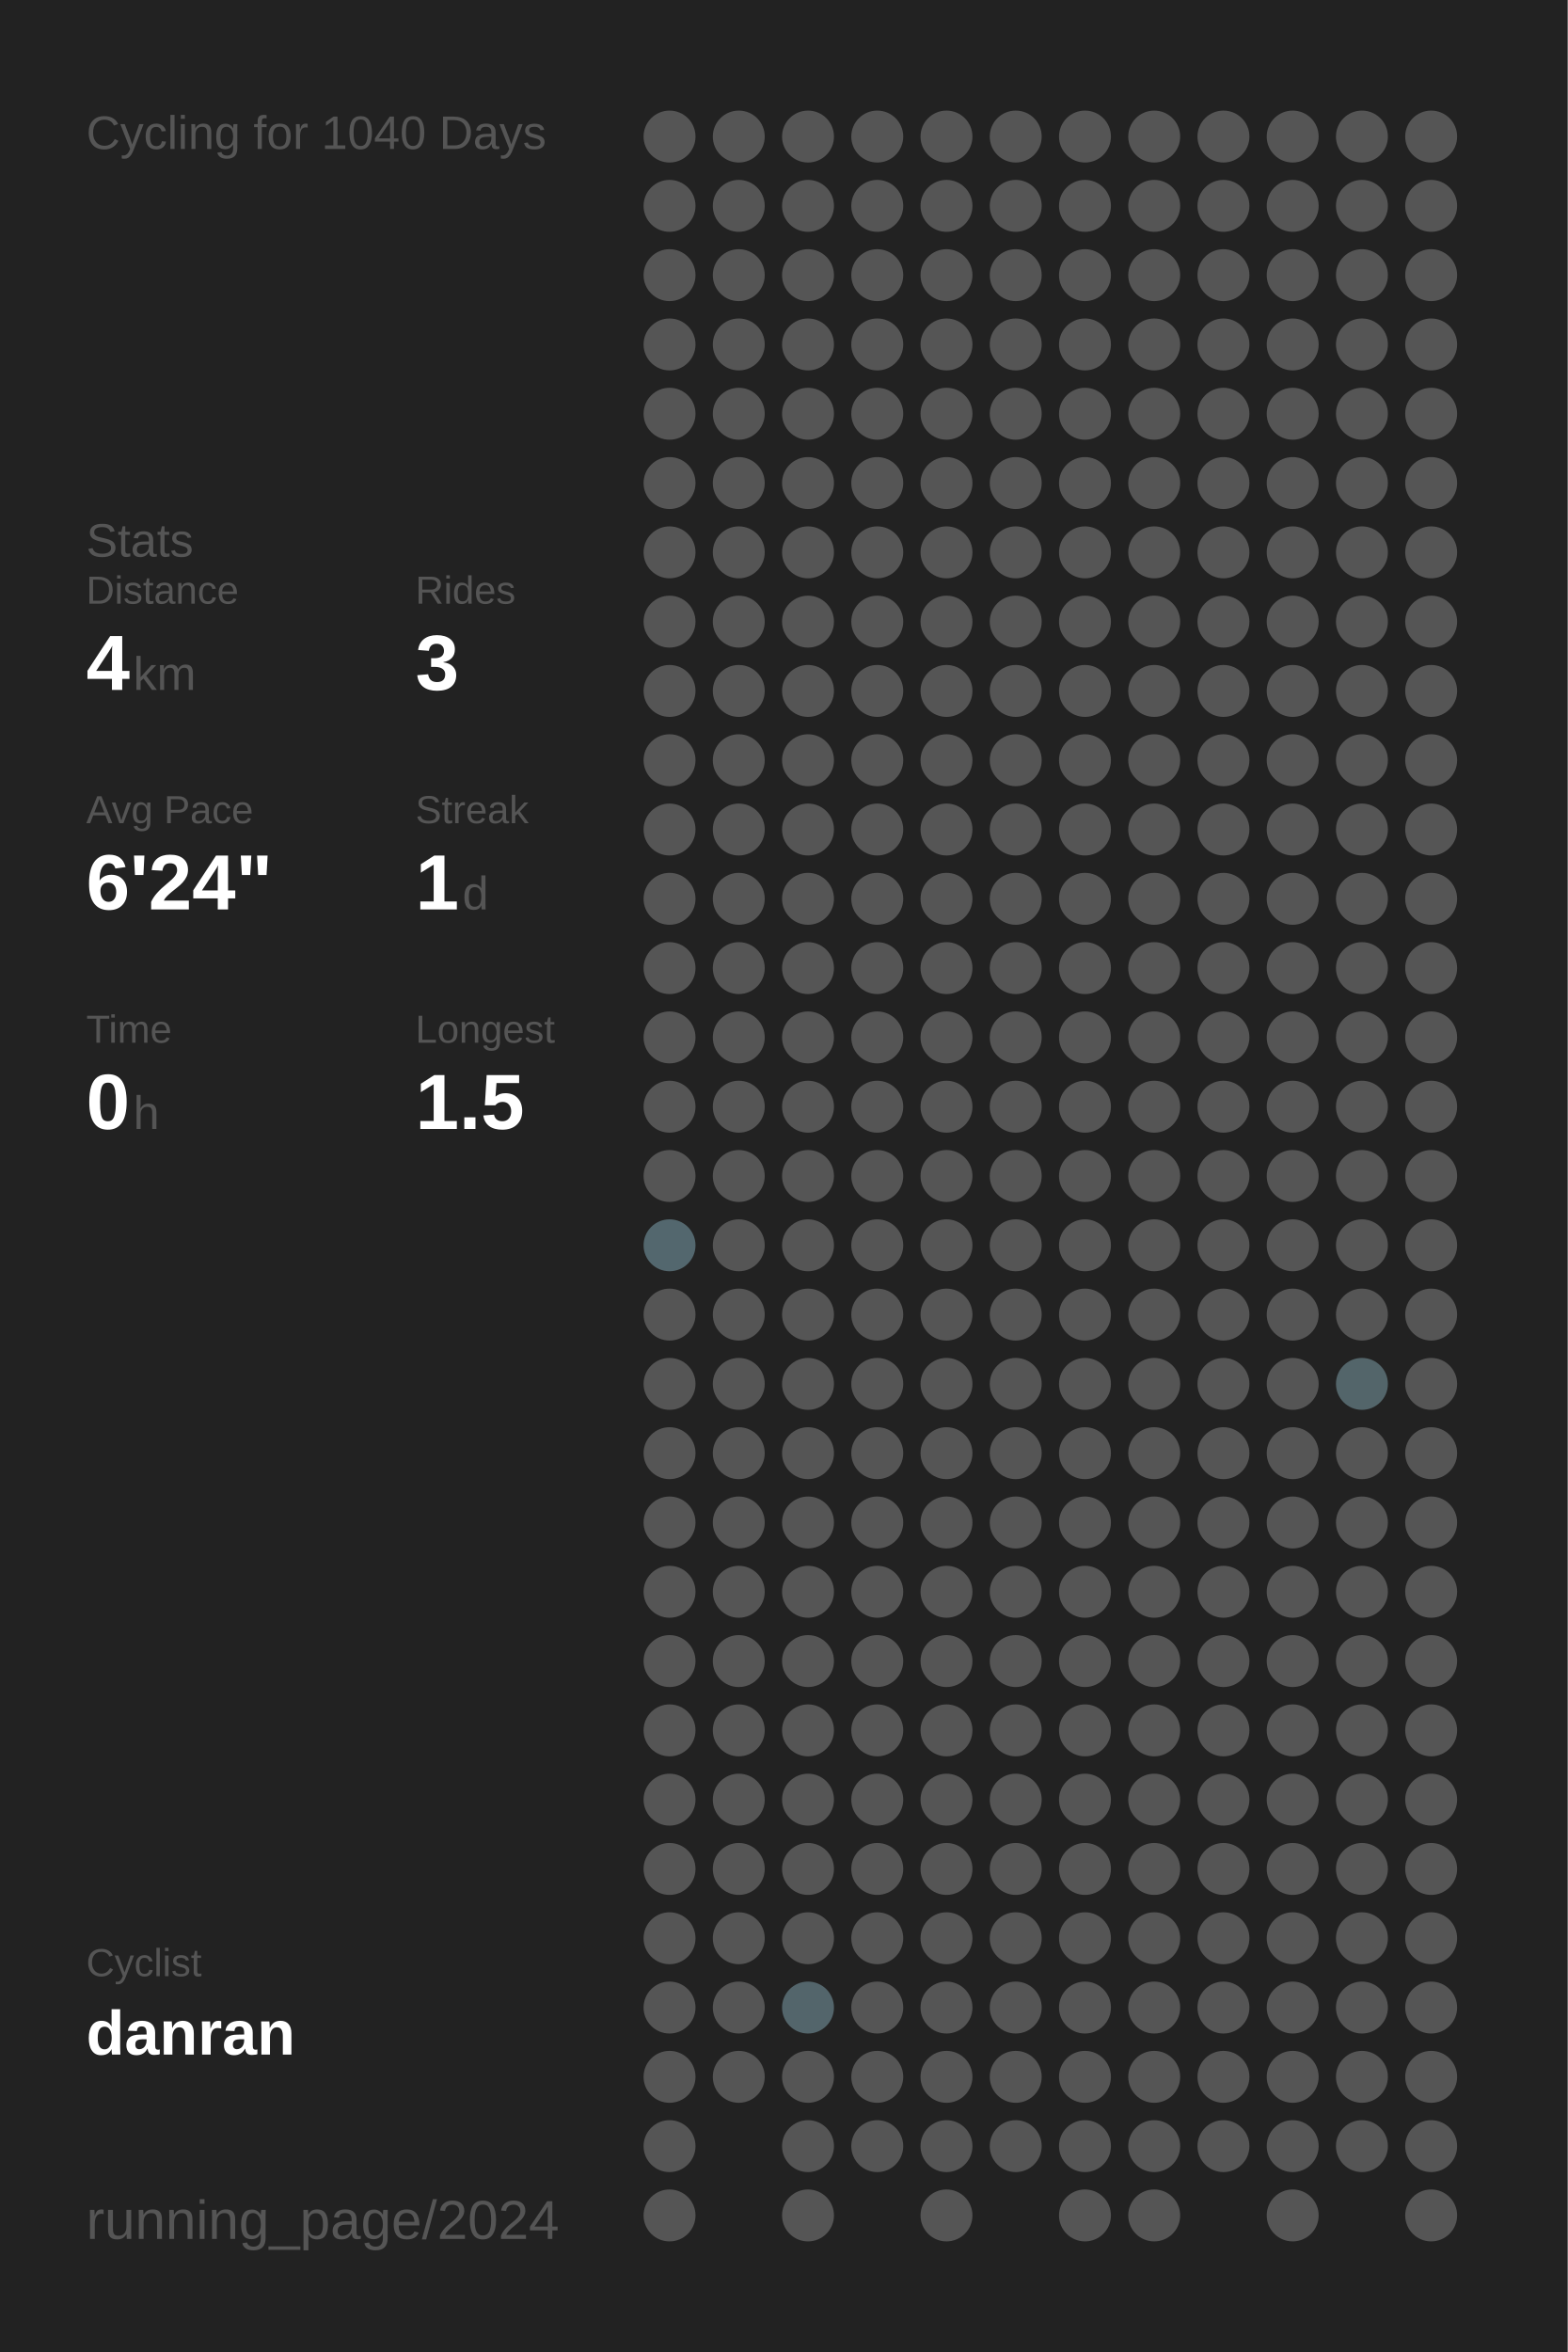
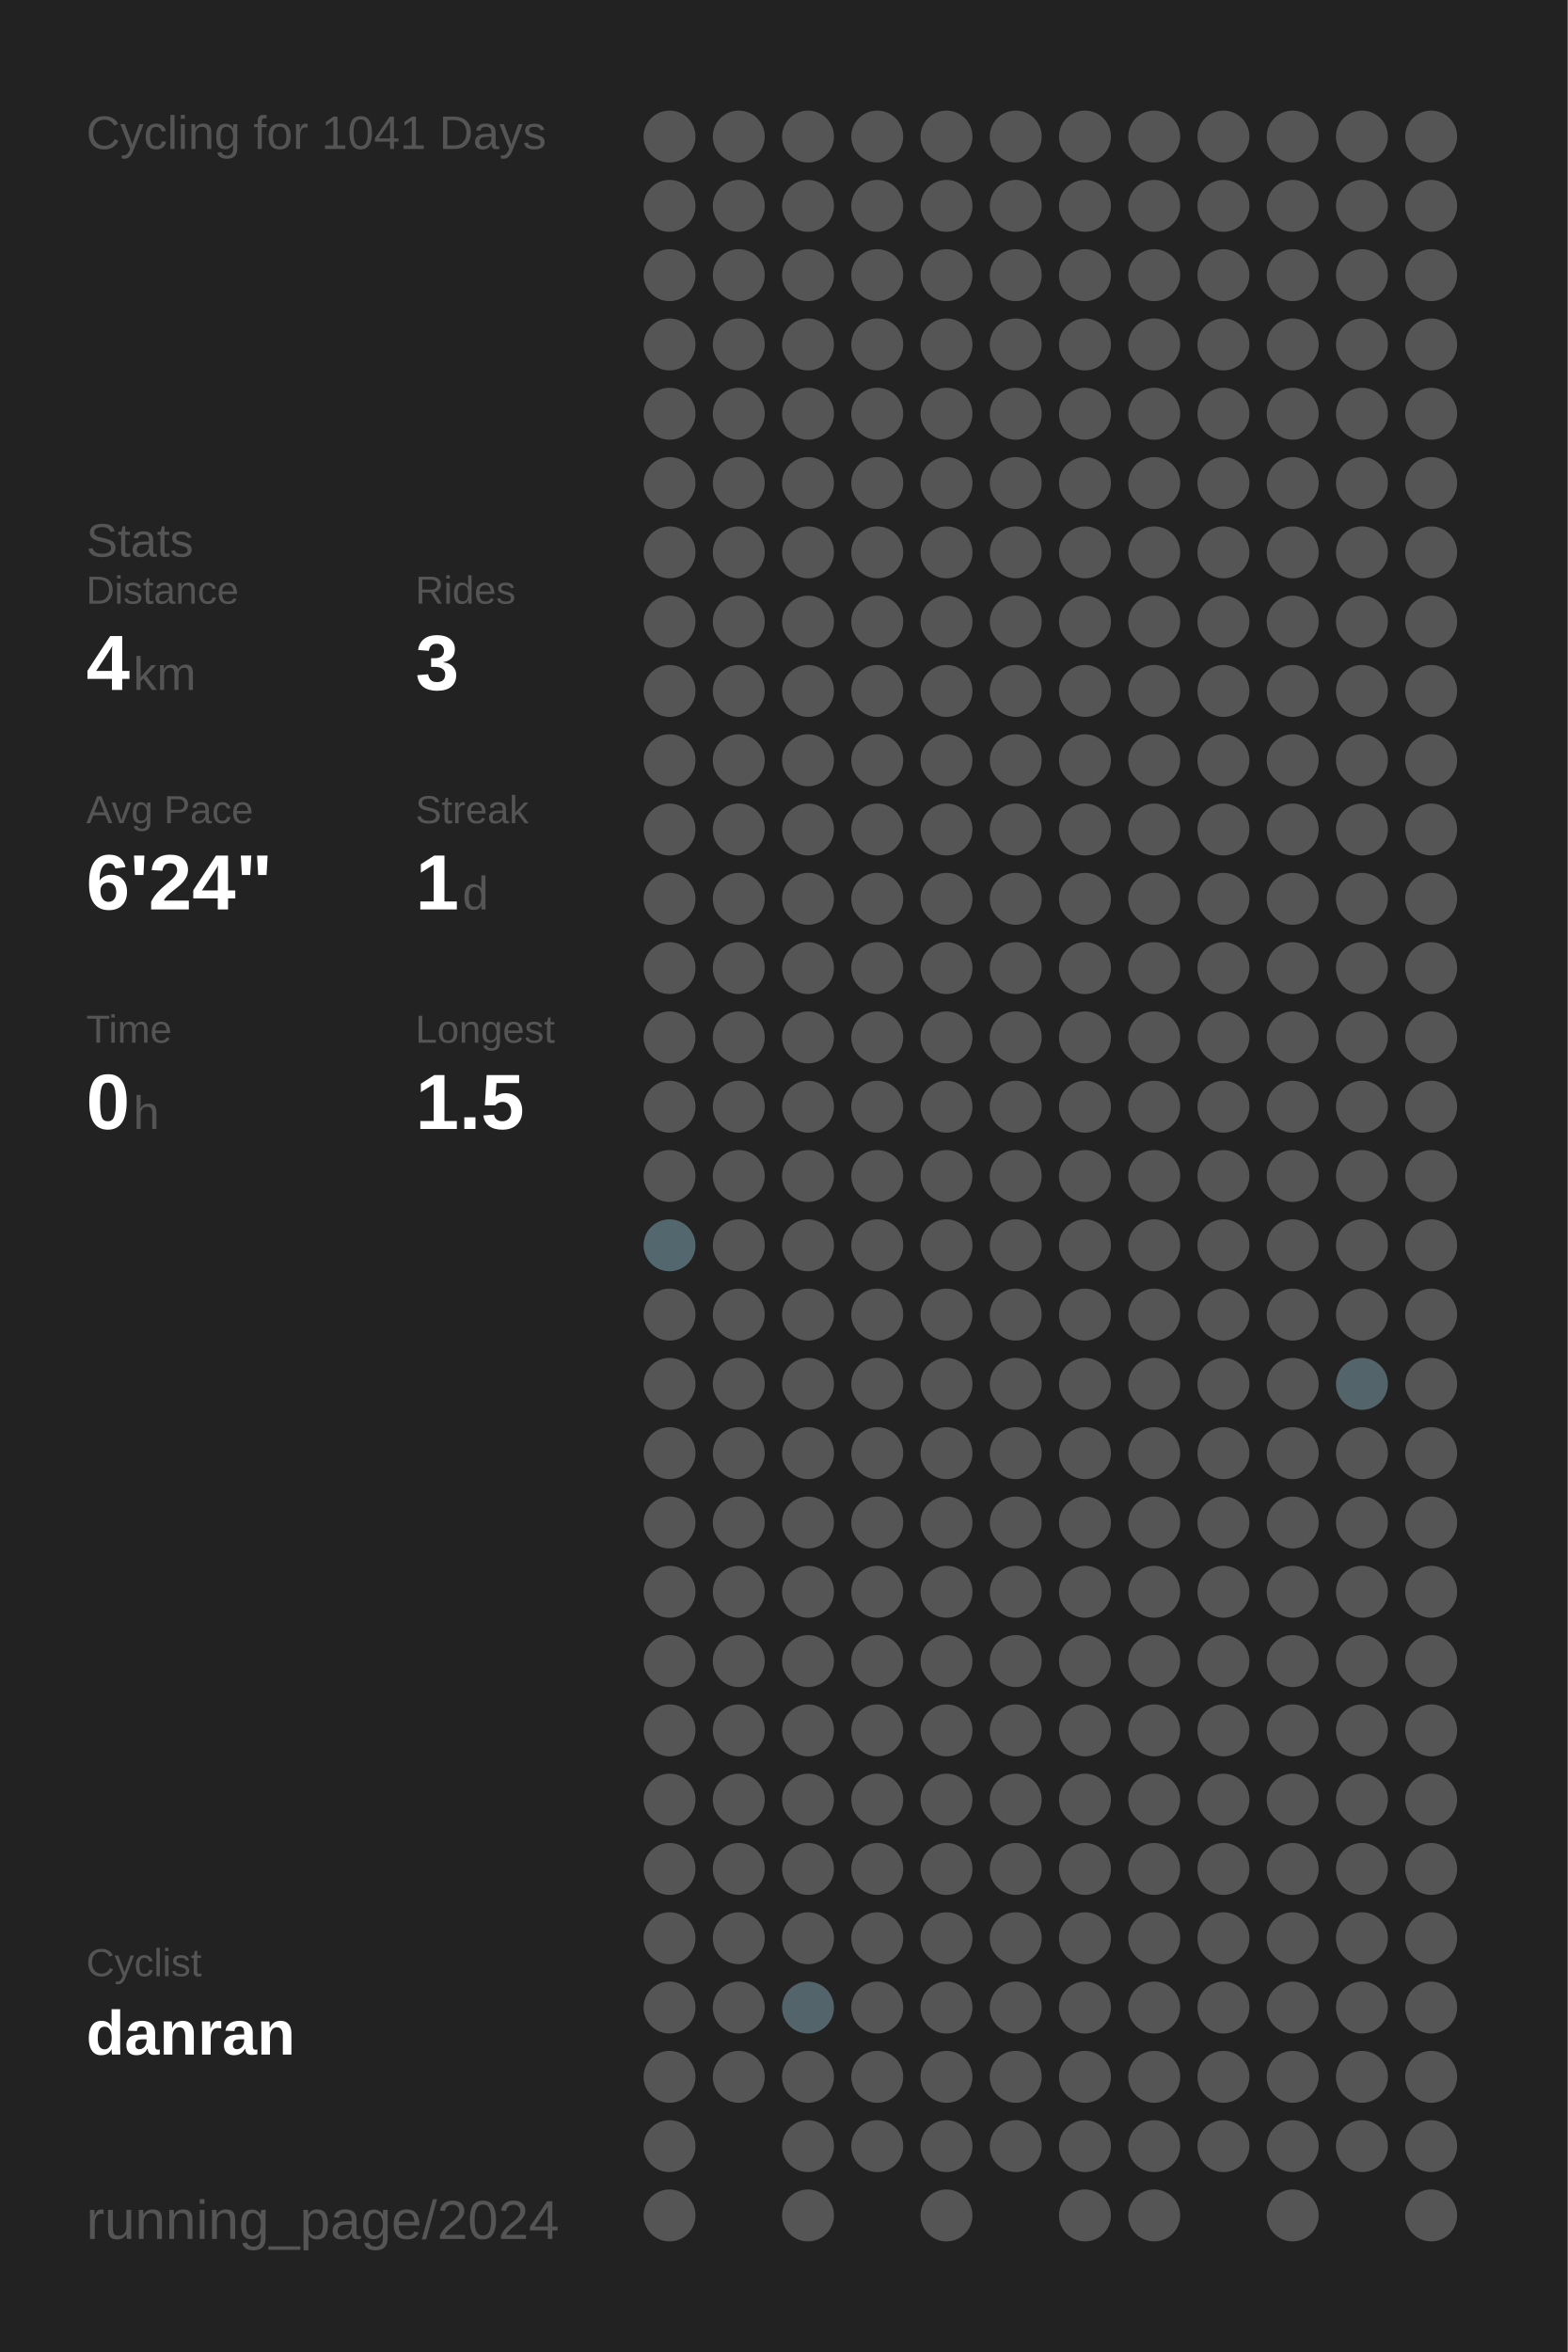
<svg xmlns="http://www.w3.org/2000/svg" baseProfile="full" height="300mm" version="1.1" viewBox="0,0,200,300" width="200mm">
  <defs />
  <rect fill="#222222" height="300" width="200" x="0" y="0" />
-   <text fill="#555555" style="font-size:6px; font-family:Arial;" x="11" y="19">Cycling for 1040 Days</text>
+   <text fill="#555555" style="font-size:6px; font-family:Arial;" x="11" y="19">Cycling for 1041 Days</text>
  <text fill="#555555" style="font-size:6px; font-family:Arial;" x="11" y="71">Stats</text>
  <text fill="#555555" style="font-size:5px; font-family:Arial;" x="11" y="77">Distance</text>
  <text fill="#FFFFFF" style="font-size:10px; font-family:Arial; font-weight:bold;" x="11" y="88">4</text>
  <text fill="#555555" style="font-size:6px; font-family:Arial;" x="17" y="88">km</text>
  <text fill="#555555" style="font-size:5px; font-family:Arial;" x="53" y="77">Rides</text>
  <text fill="#FFFFFF" style="font-size:10px; font-family:Arial; font-weight:bold;" x="53" y="88">3</text>
  <text fill="#555555" style="font-size:5px; font-family:Arial;" x="11" y="105">Avg Pace</text>
  <text fill="#FFFFFF" style="font-size:10px; font-family:Arial; font-weight:bold;" x="11" y="116">6'24"</text>
  <text fill="#555555" style="font-size:5px; font-family:Arial;" x="53" y="105">Streak</text>
  <text fill="#FFFFFF" style="font-size:10px; font-family:Arial; font-weight:bold;" x="53" y="116">1</text>
  <text fill="#555555" style="font-size:6px; font-family:Arial;" x="59" y="116">d</text>
  <text fill="#555555" style="font-size:5px; font-family:Arial;" x="11" y="133">Time</text>
  <text fill="#FFFFFF" style="font-size:10px; font-family:Arial; font-weight:bold;" x="11" y="144">0</text>
  <text fill="#555555" style="font-size:6px; font-family:Arial;" x="17" y="144">h</text>
  <text fill="#555555" style="font-size:5px; font-family:Arial;" x="53" y="133">Longest</text>
  <text fill="#FFFFFF" style="font-size:10px; font-family:Arial; font-weight:bold;" x="53" y="144">1.5</text>
  <text fill="#555555" style="font-size:5px; font-family:Arial;" x="11" y="252.065">Cyclist</text>
  <text fill="#FFFFFF" style="font-size:8px; font-family:Arial; font-weight:bold;" x="11" y="262.065">danran</text>
  <text fill="#555555" style="font-size:7px; font-family:Arial;" x="11" y="285.581">running_page/2024</text>
  <circle cx="85.417" cy="17.419" fill="#555555" r="3.312" />
  <circle cx="85.417" cy="26.258" fill="#555555" r="3.312" />
  <circle cx="85.417" cy="35.097" fill="#555555" r="3.312" />
  <circle cx="85.417" cy="43.935" fill="#555555" r="3.312" />
  <circle cx="85.417" cy="52.774" fill="#555555" r="3.312" />
  <circle cx="85.417" cy="61.613" fill="#555555" r="3.312" />
  <circle cx="85.417" cy="70.452" fill="#555555" r="3.312" />
  <circle cx="85.417" cy="79.29" fill="#555555" r="3.312" />
  <circle cx="85.417" cy="88.129" fill="#555555" r="3.312" />
  <circle cx="85.417" cy="96.968" fill="#555555" r="3.312" />
  <circle cx="85.417" cy="105.806" fill="#555555" r="3.312" />
  <circle cx="85.417" cy="114.645" fill="#555555" r="3.312" />
  <circle cx="85.417" cy="123.484" fill="#555555" r="3.312" />
  <circle cx="85.417" cy="132.323" fill="#555555" r="3.312" />
  <circle cx="85.417" cy="141.161" fill="#555555" r="3.312" />
  <circle cx="85.417" cy="150" fill="#555555" r="3.312" />
  <circle cx="85.417" cy="158.839" fill="#53676e" r="3.312" />
  <circle cx="85.417" cy="167.677" fill="#555555" r="3.312" />
  <circle cx="85.417" cy="176.516" fill="#555555" r="3.312" />
  <circle cx="85.417" cy="185.355" fill="#555555" r="3.312" />
  <circle cx="85.417" cy="194.194" fill="#555555" r="3.312" />
  <circle cx="85.417" cy="203.032" fill="#555555" r="3.312" />
  <circle cx="85.417" cy="211.871" fill="#555555" r="3.312" />
  <circle cx="85.417" cy="220.71" fill="#555555" r="3.312" />
  <circle cx="85.417" cy="229.548" fill="#555555" r="3.312" />
  <circle cx="85.417" cy="238.387" fill="#555555" r="3.312" />
  <circle cx="85.417" cy="247.226" fill="#555555" r="3.312" />
  <circle cx="85.417" cy="256.065" fill="#555555" r="3.312" />
  <circle cx="85.417" cy="264.903" fill="#555555" r="3.312" />
  <circle cx="85.417" cy="273.742" fill="#555555" r="3.312" />
  <circle cx="85.417" cy="282.581" fill="#555555" r="3.312" />
  <circle cx="94.25" cy="17.419" fill="#555555" r="3.312" />
  <circle cx="94.25" cy="26.258" fill="#555555" r="3.312" />
  <circle cx="94.25" cy="35.097" fill="#555555" r="3.312" />
  <circle cx="94.25" cy="43.935" fill="#555555" r="3.312" />
  <circle cx="94.25" cy="52.774" fill="#555555" r="3.312" />
  <circle cx="94.25" cy="61.613" fill="#555555" r="3.312" />
  <circle cx="94.25" cy="70.452" fill="#555555" r="3.312" />
  <circle cx="94.25" cy="79.29" fill="#555555" r="3.312" />
  <circle cx="94.25" cy="88.129" fill="#555555" r="3.312" />
  <circle cx="94.25" cy="96.968" fill="#555555" r="3.312" />
  <circle cx="94.25" cy="105.806" fill="#555555" r="3.312" />
  <circle cx="94.25" cy="114.645" fill="#555555" r="3.312" />
  <circle cx="94.25" cy="123.484" fill="#555555" r="3.312" />
  <circle cx="94.25" cy="132.323" fill="#555555" r="3.312" />
  <circle cx="94.25" cy="141.161" fill="#555555" r="3.312" />
  <circle cx="94.25" cy="150" fill="#555555" r="3.312" />
  <circle cx="94.25" cy="158.839" fill="#555555" r="3.312" />
  <circle cx="94.25" cy="167.677" fill="#555555" r="3.312" />
  <circle cx="94.25" cy="176.516" fill="#555555" r="3.312" />
  <circle cx="94.25" cy="185.355" fill="#555555" r="3.312" />
  <circle cx="94.25" cy="194.194" fill="#555555" r="3.312" />
  <circle cx="94.25" cy="203.032" fill="#555555" r="3.312" />
  <circle cx="94.25" cy="211.871" fill="#555555" r="3.312" />
  <circle cx="94.25" cy="220.71" fill="#555555" r="3.312" />
  <circle cx="94.25" cy="229.548" fill="#555555" r="3.312" />
  <circle cx="94.25" cy="238.387" fill="#555555" r="3.312" />
  <circle cx="94.25" cy="247.226" fill="#555555" r="3.312" />
  <circle cx="94.25" cy="256.065" fill="#555555" r="3.312" />
  <circle cx="94.25" cy="264.903" fill="#555555" r="3.312" />
  <circle cx="103.083" cy="17.419" fill="#555555" r="3.312" />
  <circle cx="103.083" cy="26.258" fill="#555555" r="3.312" />
  <circle cx="103.083" cy="35.097" fill="#555555" r="3.312" />
  <circle cx="103.083" cy="43.935" fill="#555555" r="3.312" />
  <circle cx="103.083" cy="52.774" fill="#555555" r="3.312" />
  <circle cx="103.083" cy="61.613" fill="#555555" r="3.312" />
  <circle cx="103.083" cy="70.452" fill="#555555" r="3.312" />
  <circle cx="103.083" cy="79.29" fill="#555555" r="3.312" />
  <circle cx="103.083" cy="88.129" fill="#555555" r="3.312" />
  <circle cx="103.083" cy="96.968" fill="#555555" r="3.312" />
  <circle cx="103.083" cy="105.806" fill="#555555" r="3.312" />
  <circle cx="103.083" cy="114.645" fill="#555555" r="3.312" />
  <circle cx="103.083" cy="123.484" fill="#555555" r="3.312" />
  <circle cx="103.083" cy="132.323" fill="#555555" r="3.312" />
  <circle cx="103.083" cy="141.161" fill="#555555" r="3.312" />
  <circle cx="103.083" cy="150" fill="#555555" r="3.312" />
  <circle cx="103.083" cy="158.839" fill="#555555" r="3.312" />
  <circle cx="103.083" cy="167.677" fill="#555555" r="3.312" />
  <circle cx="103.083" cy="176.516" fill="#555555" r="3.312" />
  <circle cx="103.083" cy="185.355" fill="#555555" r="3.312" />
  <circle cx="103.083" cy="194.194" fill="#555555" r="3.312" />
  <circle cx="103.083" cy="203.032" fill="#555555" r="3.312" />
  <circle cx="103.083" cy="211.871" fill="#555555" r="3.312" />
  <circle cx="103.083" cy="220.71" fill="#555555" r="3.312" />
  <circle cx="103.083" cy="229.548" fill="#555555" r="3.312" />
  <circle cx="103.083" cy="238.387" fill="#555555" r="3.312" />
  <circle cx="103.083" cy="247.226" fill="#555555" r="3.312" />
  <circle cx="103.083" cy="256.065" fill="#53656b" r="3.312" />
  <circle cx="103.083" cy="264.903" fill="#555555" r="3.312" />
  <circle cx="103.083" cy="273.742" fill="#555555" r="3.312" />
  <circle cx="103.083" cy="282.581" fill="#555555" r="3.312" />
  <circle cx="111.917" cy="17.419" fill="#555555" r="3.312" />
  <circle cx="111.917" cy="26.258" fill="#555555" r="3.312" />
  <circle cx="111.917" cy="35.097" fill="#555555" r="3.312" />
  <circle cx="111.917" cy="43.935" fill="#555555" r="3.312" />
  <circle cx="111.917" cy="52.774" fill="#555555" r="3.312" />
  <circle cx="111.917" cy="61.613" fill="#555555" r="3.312" />
  <circle cx="111.917" cy="70.452" fill="#555555" r="3.312" />
  <circle cx="111.917" cy="79.29" fill="#555555" r="3.312" />
  <circle cx="111.917" cy="88.129" fill="#555555" r="3.312" />
  <circle cx="111.917" cy="96.968" fill="#555555" r="3.312" />
  <circle cx="111.917" cy="105.806" fill="#555555" r="3.312" />
  <circle cx="111.917" cy="114.645" fill="#555555" r="3.312" />
  <circle cx="111.917" cy="123.484" fill="#555555" r="3.312" />
  <circle cx="111.917" cy="132.323" fill="#555555" r="3.312" />
  <circle cx="111.917" cy="141.161" fill="#555555" r="3.312" />
  <circle cx="111.917" cy="150" fill="#555555" r="3.312" />
  <circle cx="111.917" cy="158.839" fill="#555555" r="3.312" />
  <circle cx="111.917" cy="167.677" fill="#555555" r="3.312" />
  <circle cx="111.917" cy="176.516" fill="#555555" r="3.312" />
  <circle cx="111.917" cy="185.355" fill="#555555" r="3.312" />
  <circle cx="111.917" cy="194.194" fill="#555555" r="3.312" />
  <circle cx="111.917" cy="203.032" fill="#555555" r="3.312" />
  <circle cx="111.917" cy="211.871" fill="#555555" r="3.312" />
  <circle cx="111.917" cy="220.71" fill="#555555" r="3.312" />
  <circle cx="111.917" cy="229.548" fill="#555555" r="3.312" />
  <circle cx="111.917" cy="238.387" fill="#555555" r="3.312" />
  <circle cx="111.917" cy="247.226" fill="#555555" r="3.312" />
  <circle cx="111.917" cy="256.065" fill="#555555" r="3.312" />
  <circle cx="111.917" cy="264.903" fill="#555555" r="3.312" />
  <circle cx="111.917" cy="273.742" fill="#555555" r="3.312" />
  <circle cx="120.75" cy="17.419" fill="#555555" r="3.312" />
  <circle cx="120.75" cy="26.258" fill="#555555" r="3.312" />
  <circle cx="120.75" cy="35.097" fill="#555555" r="3.312" />
  <circle cx="120.75" cy="43.935" fill="#555555" r="3.312" />
  <circle cx="120.75" cy="52.774" fill="#555555" r="3.312" />
  <circle cx="120.75" cy="61.613" fill="#555555" r="3.312" />
  <circle cx="120.75" cy="70.452" fill="#555555" r="3.312" />
  <circle cx="120.75" cy="79.29" fill="#555555" r="3.312" />
  <circle cx="120.75" cy="88.129" fill="#555555" r="3.312" />
  <circle cx="120.75" cy="96.968" fill="#555555" r="3.312" />
  <circle cx="120.75" cy="105.806" fill="#555555" r="3.312" />
  <circle cx="120.75" cy="114.645" fill="#555555" r="3.312" />
  <circle cx="120.75" cy="123.484" fill="#555555" r="3.312" />
  <circle cx="120.75" cy="132.323" fill="#555555" r="3.312" />
  <circle cx="120.75" cy="141.161" fill="#555555" r="3.312" />
  <circle cx="120.75" cy="150" fill="#555555" r="3.312" />
  <circle cx="120.75" cy="158.839" fill="#555555" r="3.312" />
  <circle cx="120.75" cy="167.677" fill="#555555" r="3.312" />
  <circle cx="120.75" cy="176.516" fill="#555555" r="3.312" />
  <circle cx="120.75" cy="185.355" fill="#555555" r="3.312" />
  <circle cx="120.75" cy="194.194" fill="#555555" r="3.312" />
  <circle cx="120.75" cy="203.032" fill="#555555" r="3.312" />
  <circle cx="120.75" cy="211.871" fill="#555555" r="3.312" />
  <circle cx="120.75" cy="220.71" fill="#555555" r="3.312" />
  <circle cx="120.75" cy="229.548" fill="#555555" r="3.312" />
  <circle cx="120.75" cy="238.387" fill="#555555" r="3.312" />
  <circle cx="120.75" cy="247.226" fill="#555555" r="3.312" />
  <circle cx="120.75" cy="256.065" fill="#555555" r="3.312" />
  <circle cx="120.75" cy="264.903" fill="#555555" r="3.312" />
  <circle cx="120.75" cy="273.742" fill="#555555" r="3.312" />
  <circle cx="120.75" cy="282.581" fill="#555555" r="3.312" />
  <circle cx="129.583" cy="17.419" fill="#555555" r="3.312" />
  <circle cx="129.583" cy="26.258" fill="#555555" r="3.312" />
  <circle cx="129.583" cy="35.097" fill="#555555" r="3.312" />
  <circle cx="129.583" cy="43.935" fill="#555555" r="3.312" />
  <circle cx="129.583" cy="52.774" fill="#555555" r="3.312" />
  <circle cx="129.583" cy="61.613" fill="#555555" r="3.312" />
  <circle cx="129.583" cy="70.452" fill="#555555" r="3.312" />
  <circle cx="129.583" cy="79.29" fill="#555555" r="3.312" />
  <circle cx="129.583" cy="88.129" fill="#555555" r="3.312" />
  <circle cx="129.583" cy="96.968" fill="#555555" r="3.312" />
  <circle cx="129.583" cy="105.806" fill="#555555" r="3.312" />
  <circle cx="129.583" cy="114.645" fill="#555555" r="3.312" />
  <circle cx="129.583" cy="123.484" fill="#555555" r="3.312" />
  <circle cx="129.583" cy="132.323" fill="#555555" r="3.312" />
  <circle cx="129.583" cy="141.161" fill="#555555" r="3.312" />
  <circle cx="129.583" cy="150" fill="#555555" r="3.312" />
  <circle cx="129.583" cy="158.839" fill="#555555" r="3.312" />
  <circle cx="129.583" cy="167.677" fill="#555555" r="3.312" />
  <circle cx="129.583" cy="176.516" fill="#555555" r="3.312" />
  <circle cx="129.583" cy="185.355" fill="#555555" r="3.312" />
  <circle cx="129.583" cy="194.194" fill="#555555" r="3.312" />
  <circle cx="129.583" cy="203.032" fill="#555555" r="3.312" />
  <circle cx="129.583" cy="211.871" fill="#555555" r="3.312" />
  <circle cx="129.583" cy="220.71" fill="#555555" r="3.312" />
  <circle cx="129.583" cy="229.548" fill="#555555" r="3.312" />
  <circle cx="129.583" cy="238.387" fill="#555555" r="3.312" />
  <circle cx="129.583" cy="247.226" fill="#555555" r="3.312" />
  <circle cx="129.583" cy="256.065" fill="#555555" r="3.312" />
  <circle cx="129.583" cy="264.903" fill="#555555" r="3.312" />
  <circle cx="129.583" cy="273.742" fill="#555555" r="3.312" />
  <circle cx="138.417" cy="17.419" fill="#555555" r="3.312" />
  <circle cx="138.417" cy="26.258" fill="#555555" r="3.312" />
  <circle cx="138.417" cy="35.097" fill="#555555" r="3.312" />
  <circle cx="138.417" cy="43.935" fill="#555555" r="3.312" />
  <circle cx="138.417" cy="52.774" fill="#555555" r="3.312" />
  <circle cx="138.417" cy="61.613" fill="#555555" r="3.312" />
  <circle cx="138.417" cy="70.452" fill="#555555" r="3.312" />
  <circle cx="138.417" cy="79.29" fill="#555555" r="3.312" />
  <circle cx="138.417" cy="88.129" fill="#555555" r="3.312" />
  <circle cx="138.417" cy="96.968" fill="#555555" r="3.312" />
  <circle cx="138.417" cy="105.806" fill="#555555" r="3.312" />
  <circle cx="138.417" cy="114.645" fill="#555555" r="3.312" />
  <circle cx="138.417" cy="123.484" fill="#555555" r="3.312" />
  <circle cx="138.417" cy="132.323" fill="#555555" r="3.312" />
  <circle cx="138.417" cy="141.161" fill="#555555" r="3.312" />
  <circle cx="138.417" cy="150" fill="#555555" r="3.312" />
  <circle cx="138.417" cy="158.839" fill="#555555" r="3.312" />
  <circle cx="138.417" cy="167.677" fill="#555555" r="3.312" />
  <circle cx="138.417" cy="176.516" fill="#555555" r="3.312" />
  <circle cx="138.417" cy="185.355" fill="#555555" r="3.312" />
  <circle cx="138.417" cy="194.194" fill="#555555" r="3.312" />
  <circle cx="138.417" cy="203.032" fill="#555555" r="3.312" />
  <circle cx="138.417" cy="211.871" fill="#555555" r="3.312" />
  <circle cx="138.417" cy="220.71" fill="#555555" r="3.312" />
  <circle cx="138.417" cy="229.548" fill="#555555" r="3.312" />
  <circle cx="138.417" cy="238.387" fill="#555555" r="3.312" />
  <circle cx="138.417" cy="247.226" fill="#555555" r="3.312" />
  <circle cx="138.417" cy="256.065" fill="#555555" r="3.312" />
  <circle cx="138.417" cy="264.903" fill="#555555" r="3.312" />
  <circle cx="138.417" cy="273.742" fill="#555555" r="3.312" />
  <circle cx="138.417" cy="282.581" fill="#555555" r="3.312" />
  <circle cx="147.25" cy="17.419" fill="#555555" r="3.312" />
  <circle cx="147.25" cy="26.258" fill="#555555" r="3.312" />
  <circle cx="147.25" cy="35.097" fill="#555555" r="3.312" />
  <circle cx="147.25" cy="43.935" fill="#555555" r="3.312" />
  <circle cx="147.25" cy="52.774" fill="#555555" r="3.312" />
  <circle cx="147.25" cy="61.613" fill="#555555" r="3.312" />
  <circle cx="147.25" cy="70.452" fill="#555555" r="3.312" />
  <circle cx="147.25" cy="79.29" fill="#555555" r="3.312" />
  <circle cx="147.25" cy="88.129" fill="#555555" r="3.312" />
  <circle cx="147.25" cy="96.968" fill="#555555" r="3.312" />
  <circle cx="147.25" cy="105.806" fill="#555555" r="3.312" />
  <circle cx="147.25" cy="114.645" fill="#555555" r="3.312" />
  <circle cx="147.25" cy="123.484" fill="#555555" r="3.312" />
  <circle cx="147.25" cy="132.323" fill="#555555" r="3.312" />
  <circle cx="147.25" cy="141.161" fill="#555555" r="3.312" />
  <circle cx="147.25" cy="150" fill="#555555" r="3.312" />
  <circle cx="147.25" cy="158.839" fill="#555555" r="3.312" />
  <circle cx="147.25" cy="167.677" fill="#555555" r="3.312" />
  <circle cx="147.25" cy="176.516" fill="#555555" r="3.312" />
  <circle cx="147.25" cy="185.355" fill="#555555" r="3.312" />
  <circle cx="147.25" cy="194.194" fill="#555555" r="3.312" />
  <circle cx="147.25" cy="203.032" fill="#555555" r="3.312" />
  <circle cx="147.25" cy="211.871" fill="#555555" r="3.312" />
  <circle cx="147.25" cy="220.71" fill="#555555" r="3.312" />
  <circle cx="147.25" cy="229.548" fill="#555555" r="3.312" />
  <circle cx="147.25" cy="238.387" fill="#555555" r="3.312" />
  <circle cx="147.25" cy="247.226" fill="#555555" r="3.312" />
  <circle cx="147.25" cy="256.065" fill="#555555" r="3.312" />
  <circle cx="147.25" cy="264.903" fill="#555555" r="3.312" />
  <circle cx="147.25" cy="273.742" fill="#555555" r="3.312" />
  <circle cx="147.25" cy="282.581" fill="#555555" r="3.312" />
  <circle cx="156.083" cy="17.419" fill="#555555" r="3.312" />
  <circle cx="156.083" cy="26.258" fill="#555555" r="3.312" />
  <circle cx="156.083" cy="35.097" fill="#555555" r="3.312" />
  <circle cx="156.083" cy="43.935" fill="#555555" r="3.312" />
  <circle cx="156.083" cy="52.774" fill="#555555" r="3.312" />
  <circle cx="156.083" cy="61.613" fill="#555555" r="3.312" />
  <circle cx="156.083" cy="70.452" fill="#555555" r="3.312" />
  <circle cx="156.083" cy="79.29" fill="#555555" r="3.312" />
  <circle cx="156.083" cy="88.129" fill="#555555" r="3.312" />
  <circle cx="156.083" cy="96.968" fill="#555555" r="3.312" />
  <circle cx="156.083" cy="105.806" fill="#555555" r="3.312" />
  <circle cx="156.083" cy="114.645" fill="#555555" r="3.312" />
  <circle cx="156.083" cy="123.484" fill="#555555" r="3.312" />
  <circle cx="156.083" cy="132.323" fill="#555555" r="3.312" />
  <circle cx="156.083" cy="141.161" fill="#555555" r="3.312" />
  <circle cx="156.083" cy="150" fill="#555555" r="3.312" />
  <circle cx="156.083" cy="158.839" fill="#555555" r="3.312" />
  <circle cx="156.083" cy="167.677" fill="#555555" r="3.312" />
  <circle cx="156.083" cy="176.516" fill="#555555" r="3.312" />
  <circle cx="156.083" cy="185.355" fill="#555555" r="3.312" />
  <circle cx="156.083" cy="194.194" fill="#555555" r="3.312" />
  <circle cx="156.083" cy="203.032" fill="#555555" r="3.312" />
  <circle cx="156.083" cy="211.871" fill="#555555" r="3.312" />
  <circle cx="156.083" cy="220.71" fill="#555555" r="3.312" />
  <circle cx="156.083" cy="229.548" fill="#555555" r="3.312" />
  <circle cx="156.083" cy="238.387" fill="#555555" r="3.312" />
  <circle cx="156.083" cy="247.226" fill="#555555" r="3.312" />
  <circle cx="156.083" cy="256.065" fill="#555555" r="3.312" />
  <circle cx="156.083" cy="264.903" fill="#555555" r="3.312" />
  <circle cx="156.083" cy="273.742" fill="#555555" r="3.312" />
  <circle cx="164.917" cy="17.419" fill="#555555" r="3.312" />
  <circle cx="164.917" cy="26.258" fill="#555555" r="3.312" />
  <circle cx="164.917" cy="35.097" fill="#555555" r="3.312" />
  <circle cx="164.917" cy="43.935" fill="#555555" r="3.312" />
  <circle cx="164.917" cy="52.774" fill="#555555" r="3.312" />
  <circle cx="164.917" cy="61.613" fill="#555555" r="3.312" />
  <circle cx="164.917" cy="70.452" fill="#555555" r="3.312" />
  <circle cx="164.917" cy="79.29" fill="#555555" r="3.312" />
  <circle cx="164.917" cy="88.129" fill="#555555" r="3.312" />
  <circle cx="164.917" cy="96.968" fill="#555555" r="3.312" />
  <circle cx="164.917" cy="105.806" fill="#555555" r="3.312" />
  <circle cx="164.917" cy="114.645" fill="#555555" r="3.312" />
  <circle cx="164.917" cy="123.484" fill="#555555" r="3.312" />
  <circle cx="164.917" cy="132.323" fill="#555555" r="3.312" />
  <circle cx="164.917" cy="141.161" fill="#555555" r="3.312" />
  <circle cx="164.917" cy="150" fill="#555555" r="3.312" />
  <circle cx="164.917" cy="158.839" fill="#555555" r="3.312" />
  <circle cx="164.917" cy="167.677" fill="#555555" r="3.312" />
  <circle cx="164.917" cy="176.516" fill="#555555" r="3.312" />
  <circle cx="164.917" cy="185.355" fill="#555555" r="3.312" />
  <circle cx="164.917" cy="194.194" fill="#555555" r="3.312" />
  <circle cx="164.917" cy="203.032" fill="#555555" r="3.312" />
  <circle cx="164.917" cy="211.871" fill="#555555" r="3.312" />
  <circle cx="164.917" cy="220.71" fill="#555555" r="3.312" />
  <circle cx="164.917" cy="229.548" fill="#555555" r="3.312" />
  <circle cx="164.917" cy="238.387" fill="#555555" r="3.312" />
  <circle cx="164.917" cy="247.226" fill="#555555" r="3.312" />
  <circle cx="164.917" cy="256.065" fill="#555555" r="3.312" />
  <circle cx="164.917" cy="264.903" fill="#555555" r="3.312" />
  <circle cx="164.917" cy="273.742" fill="#555555" r="3.312" />
  <circle cx="164.917" cy="282.581" fill="#555555" r="3.312" />
  <circle cx="173.75" cy="17.419" fill="#555555" r="3.312" />
  <circle cx="173.75" cy="26.258" fill="#555555" r="3.312" />
  <circle cx="173.75" cy="35.097" fill="#555555" r="3.312" />
  <circle cx="173.75" cy="43.935" fill="#555555" r="3.312" />
  <circle cx="173.75" cy="52.774" fill="#555555" r="3.312" />
  <circle cx="173.75" cy="61.613" fill="#555555" r="3.312" />
  <circle cx="173.75" cy="70.452" fill="#555555" r="3.312" />
  <circle cx="173.75" cy="79.29" fill="#555555" r="3.312" />
  <circle cx="173.75" cy="88.129" fill="#555555" r="3.312" />
  <circle cx="173.75" cy="96.968" fill="#555555" r="3.312" />
  <circle cx="173.75" cy="105.806" fill="#555555" r="3.312" />
  <circle cx="173.75" cy="114.645" fill="#555555" r="3.312" />
  <circle cx="173.75" cy="123.484" fill="#555555" r="3.312" />
  <circle cx="173.75" cy="132.323" fill="#555555" r="3.312" />
  <circle cx="173.75" cy="141.161" fill="#555555" r="3.312" />
  <circle cx="173.75" cy="150" fill="#555555" r="3.312" />
  <circle cx="173.75" cy="158.839" fill="#555555" r="3.312" />
  <circle cx="173.75" cy="167.677" fill="#555555" r="3.312" />
  <circle cx="173.75" cy="176.516" fill="#53656a" r="3.312" />
  <circle cx="173.75" cy="185.355" fill="#555555" r="3.312" />
  <circle cx="173.75" cy="194.194" fill="#555555" r="3.312" />
  <circle cx="173.75" cy="203.032" fill="#555555" r="3.312" />
  <circle cx="173.75" cy="211.871" fill="#555555" r="3.312" />
  <circle cx="173.75" cy="220.71" fill="#555555" r="3.312" />
  <circle cx="173.75" cy="229.548" fill="#555555" r="3.312" />
  <circle cx="173.75" cy="238.387" fill="#555555" r="3.312" />
  <circle cx="173.75" cy="247.226" fill="#555555" r="3.312" />
  <circle cx="173.75" cy="256.065" fill="#555555" r="3.312" />
  <circle cx="173.75" cy="264.903" fill="#555555" r="3.312" />
  <circle cx="173.75" cy="273.742" fill="#555555" r="3.312" />
  <circle cx="182.583" cy="17.419" fill="#555555" r="3.312" />
  <circle cx="182.583" cy="26.258" fill="#555555" r="3.312" />
  <circle cx="182.583" cy="35.097" fill="#555555" r="3.312" />
  <circle cx="182.583" cy="43.935" fill="#555555" r="3.312" />
  <circle cx="182.583" cy="52.774" fill="#555555" r="3.312" />
  <circle cx="182.583" cy="61.613" fill="#555555" r="3.312" />
  <circle cx="182.583" cy="70.452" fill="#555555" r="3.312" />
  <circle cx="182.583" cy="79.29" fill="#555555" r="3.312" />
  <circle cx="182.583" cy="88.129" fill="#555555" r="3.312" />
  <circle cx="182.583" cy="96.968" fill="#555555" r="3.312" />
  <circle cx="182.583" cy="105.806" fill="#555555" r="3.312" />
  <circle cx="182.583" cy="114.645" fill="#555555" r="3.312" />
  <circle cx="182.583" cy="123.484" fill="#555555" r="3.312" />
  <circle cx="182.583" cy="132.323" fill="#555555" r="3.312" />
  <circle cx="182.583" cy="141.161" fill="#555555" r="3.312" />
  <circle cx="182.583" cy="150" fill="#555555" r="3.312" />
  <circle cx="182.583" cy="158.839" fill="#555555" r="3.312" />
  <circle cx="182.583" cy="167.677" fill="#555555" r="3.312" />
  <circle cx="182.583" cy="176.516" fill="#555555" r="3.312" />
  <circle cx="182.583" cy="185.355" fill="#555555" r="3.312" />
  <circle cx="182.583" cy="194.194" fill="#555555" r="3.312" />
  <circle cx="182.583" cy="203.032" fill="#555555" r="3.312" />
  <circle cx="182.583" cy="211.871" fill="#555555" r="3.312" />
  <circle cx="182.583" cy="220.71" fill="#555555" r="3.312" />
  <circle cx="182.583" cy="229.548" fill="#555555" r="3.312" />
  <circle cx="182.583" cy="238.387" fill="#555555" r="3.312" />
  <circle cx="182.583" cy="247.226" fill="#555555" r="3.312" />
  <circle cx="182.583" cy="256.065" fill="#555555" r="3.312" />
  <circle cx="182.583" cy="264.903" fill="#555555" r="3.312" />
  <circle cx="182.583" cy="273.742" fill="#555555" r="3.312" />
  <circle cx="182.583" cy="282.581" fill="#555555" r="3.312" />
</svg>
